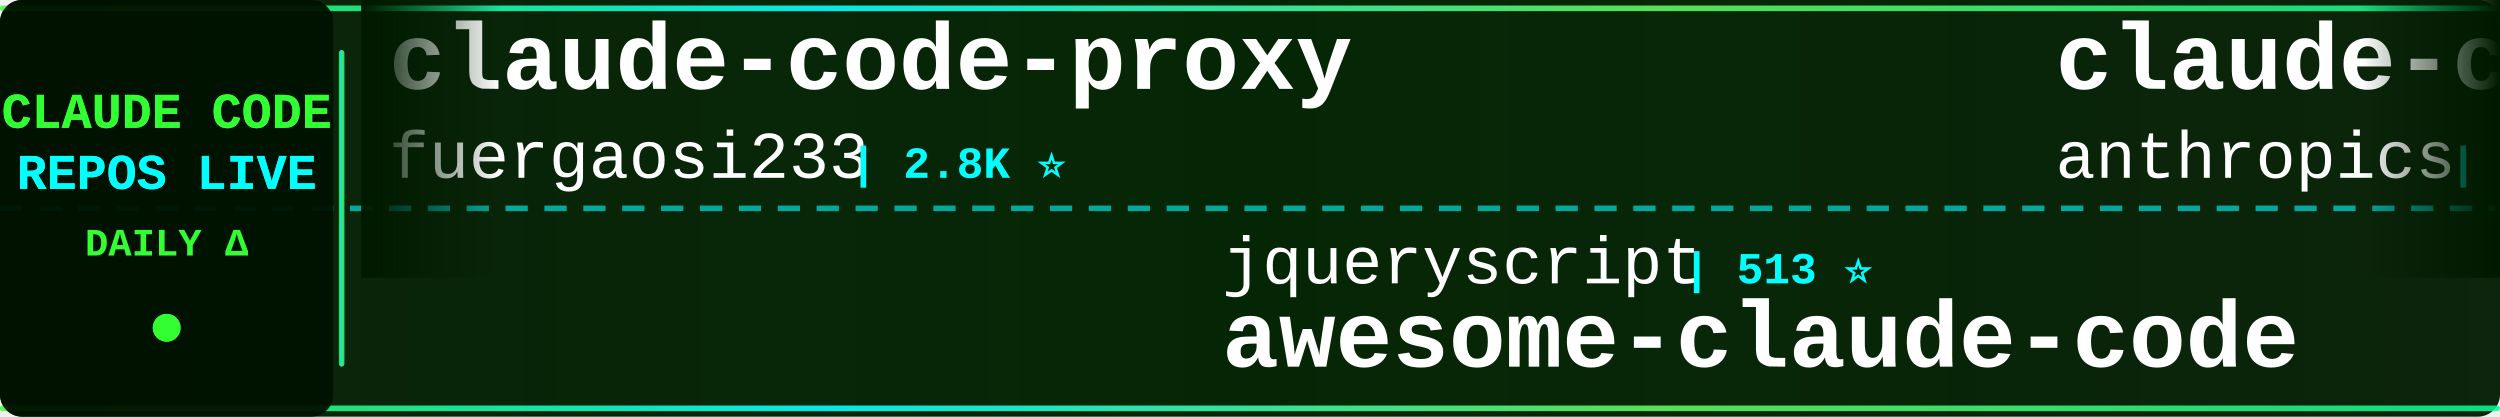
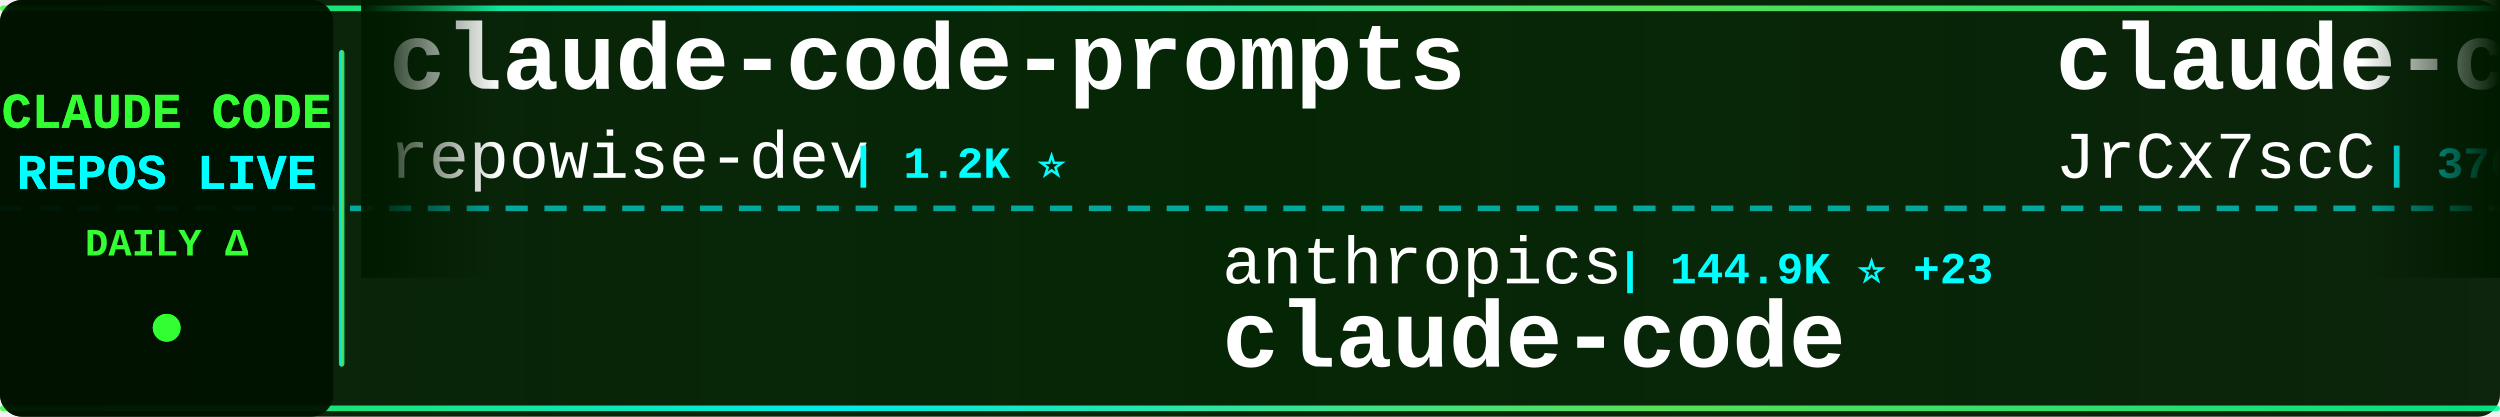
<svg xmlns="http://www.w3.org/2000/svg" width="900" height="150">
  <defs>
    <linearGradient id="tickerBg" x1="0%" y1="0%" x2="100%" y2="0%">
      <stop offset="0%" style="stop-color:#001a00;stop-opacity:0.95" />
      <stop offset="50%" style="stop-color:#002200;stop-opacity:0.98" />
      <stop offset="100%" style="stop-color:#001a00;stop-opacity:0.95" />
    </linearGradient>
    <linearGradient id="borderGrad" x1="0%" y1="0%" x2="100%" y2="0%">
      <stop offset="0%" style="stop-color:#33ff33;stop-opacity:0.85">
        <animate attributeName="stop-opacity" values="0.85;1;0.85" dur="2s" repeatCount="indefinite" />
      </stop>
      <stop offset="33%" style="stop-color:#00ffff;stop-opacity:0.9">
        <animate attributeName="stop-opacity" values="0.9;1;0.9" dur="2.2s" repeatCount="indefinite" />
      </stop>
      <stop offset="66%" style="stop-color:#66ff66;stop-opacity:0.85">
        <animate attributeName="stop-opacity" values="0.85;1;0.85" dur="1.8s" repeatCount="indefinite" />
      </stop>
      <stop offset="100%" style="stop-color:#00ff99;stop-opacity:0.85">
        <animate attributeName="stop-opacity" values="0.85;1;0.85" dur="2s" repeatCount="indefinite" />
      </stop>
    </linearGradient>
    <filter id="textGlow">
      <feGaussianBlur stdDeviation="0.1" result="coloredBlur" />
      <feMerge>
        <feMergeNode in="coloredBlur" />
        <feMergeNode in="SourceGraphic" />
      </feMerge>
    </filter>
    <filter id="metricGlow">
      <feGaussianBlur stdDeviation="0.2" result="coloredBlur" />
      <feMerge>
        <feMergeNode in="coloredBlur" />
        <feMergeNode in="SourceGraphic" />
      </feMerge>
    </filter>
    <linearGradient id="leftFade" x1="0%" y1="0%" x2="100%" y2="0%">
      <stop offset="0%" style="stop-color:#001a00;stop-opacity:1" />
      <stop offset="100%" style="stop-color:#001a00;stop-opacity:0" />
    </linearGradient>
    <linearGradient id="rightFade" x1="0%" y1="0%" x2="100%" y2="0%">
      <stop offset="0%" style="stop-color:#001a00;stop-opacity:0" />
      <stop offset="100%" style="stop-color:#001a00;stop-opacity:1" />
    </linearGradient>
  </defs>
  <rect width="900" height="150" fill="url(#tickerBg)" rx="8" />
  <rect x="0" y="2" width="900" height="2" fill="url(#borderGrad)" rx="1" />
  <rect x="0" y="146" width="900" height="2" fill="url(#borderGrad)" rx="1" />
  <line x1="0" y1="75" x2="900" y2="75" stroke="#00ffff" stroke-width="2" stroke-dasharray="8 6" opacity="0.6" />
  <rect x="0" y="0" width="120" height="150" fill="#001100" opacity="0.95" rx="8" />
  <text x="60" y="46" font-family="'Courier New', monospace" font-size="18" font-weight="bold" fill="#33ff33" text-anchor="middle" filter="url(#textGlow)">
    CLAUDE CODE
  </text>
  <text x="60" y="68" font-family="'Courier New', monospace" font-size="18" font-weight="bold" fill="#00ffff" text-anchor="middle" filter="url(#textGlow)">
    REPOS LIVE
  </text>
  <text x="60" y="92" font-family="'Courier New', monospace" font-size="14" font-weight="bold" fill="#33ff33" text-anchor="middle">
    DAILY Δ
  </text>
  <circle cx="60" cy="118" r="5" fill="#33ff33" filter="url(#metricGlow)">
    <animate attributeName="r" values="4;6;4" dur="1.5s" repeatCount="indefinite" />
    <animate attributeName="opacity" values="0.6;1;0.6" dur="1.5s" repeatCount="indefinite" />
  </circle>
  <rect x="122" y="18" width="2" height="114" fill="url(#borderGrad)" rx="1" />
  <clipPath id="tickerClip">
    <rect x="130" y="0" width="770" height="150" />
  </clipPath>
  <g clip-path="url(#tickerClip)">
    <g id="tickerItems">
      <animateTransform attributeName="transform" attributeType="XML" type="translate" from="0 0" to="-3000 0" dur="54s" repeatCount="indefinite" />
      <g transform="translate(0, 0)">
-         <text x="140" y="32" font-family="'Courier New', monospace" font-size="34" font-weight="bold" fill="#ffffff">claude-code-proxy</text>
-         <text x="140" y="64" font-family="'Courier New', monospace" font-size="24" font-weight="normal" fill="#ffffff" opacity="1.0">fuergaosi233</text>
-         <text x="306" y="64" font-family="'Courier New', monospace" font-size="16" font-weight="bold" fill="#00ffff"> | 2.8K ⭐</text>
+         <text x="140" y="32" font-family="'Courier New', monospace" font-size="34" font-weight="bold" fill="#ffffff">claude-code-prompts</text>
+         <text x="140" y="64" font-family="'Courier New', monospace" font-size="24" font-weight="normal" fill="#ffffff" opacity="1.0">repowise-dev</text>
+         <text x="306" y="64" font-family="'Courier New', monospace" font-size="16" font-weight="bold" fill="#00ffff"> | 1.2K ⭐</text>
      </g>
      <g transform="translate(300, 0)">
-         <text x="140" y="102" font-family="'Courier New', monospace" font-size="24" font-weight="normal" fill="#ffffff" opacity="1.0">jqueryscript</text>
-         <text x="306" y="102" font-family="'Courier New', monospace" font-size="16" font-weight="bold" fill="#00ffff"> | 513 ⭐</text>
-         <text x="140" y="132" font-family="'Courier New', monospace" font-size="34" font-weight="bold" fill="#ffffff">awesome-claude-code</text>
+         <text x="140" y="102" font-family="'Courier New', monospace" font-size="24" font-weight="normal" fill="#ffffff" opacity="1.0">anthropics</text>
+         <text x="282" y="102" font-family="'Courier New', monospace" font-size="16" font-weight="bold" fill="#00ffff"> | 144.9K ⭐ +23</text>
+         <text x="140" y="132" font-family="'Courier New', monospace" font-size="34" font-weight="bold" fill="#ffffff">claude-code</text>
      </g>
      <g transform="translate(600, 0)">
-         <text x="140" y="32" font-family="'Courier New', monospace" font-size="34" font-weight="bold" fill="#ffffff">claude-code-security-rev...</text>
-         <text x="140" y="64" font-family="'Courier New', monospace" font-size="24" font-weight="normal" fill="#ffffff" opacity="1.0">anthropics</text>
-         <text x="282" y="64" font-family="'Courier New', monospace" font-size="16" font-weight="bold" fill="#00ffff"> | 6.2K ⭐ +1</text>
+         <text x="140" y="32" font-family="'Courier New', monospace" font-size="34" font-weight="bold" fill="#ffffff">claude-code-source</text>
+         <text x="140" y="64" font-family="'Courier New', monospace" font-size="24" font-weight="normal" fill="#ffffff" opacity="1.0">JrCx7scC</text>
+         <text x="258" y="64" font-family="'Courier New', monospace" font-size="16" font-weight="bold" fill="#00ffff"> | 376 ⭐</text>
      </g>
      <g transform="translate(900, 0)">
-         <text x="140" y="102" font-family="'Courier New', monospace" font-size="24" font-weight="normal" fill="#ffffff" opacity="1.0">Onewon</text>
-         <text x="234" y="102" font-family="'Courier New', monospace" font-size="16" font-weight="bold" fill="#00ffff"> | 181 ⭐</text>
+         <text x="140" y="102" font-family="'Courier New', monospace" font-size="24" font-weight="normal" fill="#ffffff" opacity="1.0">wanshuiyin</text>
+         <text x="282" y="102" font-family="'Courier New', monospace" font-size="16" font-weight="bold" fill="#00ffff"> | 16.1K ⭐ +13</text>
+         <text x="140" y="132" font-family="'Courier New', monospace" font-size="34" font-weight="bold" fill="#ffffff">Auto-claude-code-researc...</text>
+       </g>
+       <g transform="translate(1200, 0)">
+         <text x="140" y="32" font-family="'Courier New', monospace" font-size="34" font-weight="bold" fill="#ffffff">claude-code-video-toolki...</text>
+         <text x="140" y="64" font-family="'Courier New', monospace" font-size="24" font-weight="normal" fill="#ffffff" opacity="1.0">digitalsamba</text>
+         <text x="306" y="64" font-family="'Courier New', monospace" font-size="16" font-weight="bold" fill="#00ffff"> | 2.1K ⭐</text>
+       </g>
+       <g transform="translate(1500, 0)">
+         <text x="140" y="102" font-family="'Courier New', monospace" font-size="24" font-weight="normal" fill="#ffffff" opacity="1.0">disler</text>
+         <text x="234" y="102" font-family="'Courier New', monospace" font-size="16" font-weight="bold" fill="#00ffff"> | 3.9K ⭐</text>
+         <text x="140" y="132" font-family="'Courier New', monospace" font-size="34" font-weight="bold" fill="#ffffff">claude-code-hooks-master...</text>
+       </g>
+       <g transform="translate(1800, 0)">
+         <text x="140" y="32" font-family="'Courier New', monospace" font-size="34" font-weight="bold" fill="#ffffff">claude-code</text>
+         <text x="140" y="64" font-family="'Courier New', monospace" font-size="24" font-weight="normal" fill="#ffffff" opacity="1.0">jarmuine</text>
+         <text x="258" y="64" font-family="'Courier New', monospace" font-size="16" font-weight="bold" fill="#00ffff"> | 2.3K ⭐</text>
+       </g>
+       <g transform="translate(2100, 0)">
+         <text x="140" y="102" font-family="'Courier New', monospace" font-size="24" font-weight="normal" fill="#ffffff" opacity="1.0">Yuyz0112</text>
+         <text x="258" y="102" font-family="'Courier New', monospace" font-size="16" font-weight="bold" fill="#00ffff"> | 2.4K ⭐</text>
+         <text x="140" y="132" font-family="'Courier New', monospace" font-size="34" font-weight="bold" fill="#ffffff">claude-code-reverse</text>
+       </g>
+       <g transform="translate(2400, 0)">
+         <text x="140" y="32" font-family="'Courier New', monospace" font-size="34" font-weight="bold" fill="#ffffff">claude-code-from-source</text>
+         <text x="140" y="64" font-family="'Courier New', monospace" font-size="24" font-weight="normal" fill="#ffffff" opacity="1.0">alejandrobalderas</text>
+         <text x="366" y="64" font-family="'Courier New', monospace" font-size="16" font-weight="bold" fill="#00ffff"> | 2.8K ⭐</text>
+       </g>
+       <g transform="translate(2700, 0)">
+         <text x="140" y="102" font-family="'Courier New', monospace" font-size="24" font-weight="normal" fill="#ffffff" opacity="1.0">beilingcc</text>
+         <text x="270" y="102" font-family="'Courier New', monospace" font-size="16" font-weight="bold" fill="#00ffff"> | 98 ⭐ +98</text>
        <text x="140" y="132" font-family="'Courier New', monospace" font-size="34" font-weight="bold" fill="#ffffff">claude-code</text>
      </g>
-       <g transform="translate(1200, 0)">
-         <text x="140" y="32" font-family="'Courier New', monospace" font-size="34" font-weight="bold" fill="#ffffff">pi-vs-claude-code</text>
-         <text x="140" y="64" font-family="'Courier New', monospace" font-size="24" font-weight="normal" fill="#ffffff" opacity="1.0">disler</text>
-         <text x="234" y="64" font-family="'Courier New', monospace" font-size="16" font-weight="bold" fill="#00ffff"> | 1.7K ⭐</text>
+       <g transform="translate(3000, 0)">
+         <text x="140" y="32" font-family="'Courier New', monospace" font-size="34" font-weight="bold" fill="#ffffff">claude-code-prompts</text>
+         <text x="140" y="64" font-family="'Courier New', monospace" font-size="24" font-weight="normal" fill="#ffffff" opacity="1.0">repowise-dev</text>
+         <text x="306" y="64" font-family="'Courier New', monospace" font-size="16" font-weight="bold" fill="#00ffff"> | 1.2K ⭐</text>
      </g>
-       <g transform="translate(1500, 0)">
-         <text x="140" y="102" font-family="'Courier New', monospace" font-size="24" font-weight="normal" fill="#ffffff" opacity="1.0">lowcortisolprogrammer</text>
-         <text x="414" y="102" font-family="'Courier New', monospace" font-size="16" font-weight="bold" fill="#00ffff"> | 171 ⭐</text>
+       <g transform="translate(3300, 0)">
+         <text x="140" y="102" font-family="'Courier New', monospace" font-size="24" font-weight="normal" fill="#ffffff" opacity="1.0">anthropics</text>
+         <text x="282" y="102" font-family="'Courier New', monospace" font-size="16" font-weight="bold" fill="#00ffff"> | 144.9K ⭐ +23</text>
        <text x="140" y="132" font-family="'Courier New', monospace" font-size="34" font-weight="bold" fill="#ffffff">claude-code</text>
      </g>
-       <g transform="translate(1800, 0)">
-         <text x="140" y="32" font-family="'Courier New', monospace" font-size="34" font-weight="bold" fill="#ffffff">ECC</text>
-         <text x="140" y="64" font-family="'Courier New', monospace" font-size="24" font-weight="normal" fill="#ffffff" opacity="1.0">affaan-m</text>
-         <text x="258" y="64" font-family="'Courier New', monospace" font-size="16" font-weight="bold" fill="#00ffff"> | 257.2K ⭐ +188</text>
-       </g>
-       <g transform="translate(2100, 0)">
-         <text x="140" y="102" font-family="'Courier New', monospace" font-size="24" font-weight="normal" fill="#ffffff" opacity="1.0">tanbiralam</text>
-         <text x="282" y="102" font-family="'Courier New', monospace" font-size="16" font-weight="bold" fill="#00ffff"> | 2.2K ⭐</text>
-         <text x="140" y="132" font-family="'Courier New', monospace" font-size="34" font-weight="bold" fill="#ffffff">claude-code</text>
-       </g>
-       <g transform="translate(2400, 0)">
-         <text x="140" y="32" font-family="'Courier New', monospace" font-size="34" font-weight="bold" fill="#ffffff">Claude-Code</text>
-         <text x="140" y="64" font-family="'Courier New', monospace" font-size="24" font-weight="normal" fill="#ffffff" opacity="1.0">OrcaWhisper</text>
-         <text x="294" y="64" font-family="'Courier New', monospace" font-size="16" font-weight="bold" fill="#00ffff"> | 96 ⭐</text>
-       </g>
-       <g transform="translate(2700, 0)">
-         <text x="140" y="102" font-family="'Courier New', monospace" font-size="24" font-weight="normal" fill="#ffffff" opacity="1.0">VILA-Lab</text>
-         <text x="258" y="102" font-family="'Courier New', monospace" font-size="16" font-weight="bold" fill="#00ffff"> | 2.1K ⭐</text>
-         <text x="140" y="132" font-family="'Courier New', monospace" font-size="34" font-weight="bold" fill="#ffffff">Dive-into-Claude-Code</text>
-       </g>
-       <g transform="translate(3000, 0)">
-         <text x="140" y="32" font-family="'Courier New', monospace" font-size="34" font-weight="bold" fill="#ffffff">claude-code-proxy</text>
-         <text x="140" y="64" font-family="'Courier New', monospace" font-size="24" font-weight="normal" fill="#ffffff" opacity="1.0">fuergaosi233</text>
-         <text x="306" y="64" font-family="'Courier New', monospace" font-size="16" font-weight="bold" fill="#00ffff"> | 2.8K ⭐</text>
-       </g>
-       <g transform="translate(3300, 0)">
-         <text x="140" y="102" font-family="'Courier New', monospace" font-size="24" font-weight="normal" fill="#ffffff" opacity="1.0">jqueryscript</text>
-         <text x="306" y="102" font-family="'Courier New', monospace" font-size="16" font-weight="bold" fill="#00ffff"> | 513 ⭐</text>
-         <text x="140" y="132" font-family="'Courier New', monospace" font-size="34" font-weight="bold" fill="#ffffff">awesome-claude-code</text>
-       </g>
      <g transform="translate(3600, 0)">
-         <text x="140" y="32" font-family="'Courier New', monospace" font-size="34" font-weight="bold" fill="#ffffff">claude-code-security-rev...</text>
-         <text x="140" y="64" font-family="'Courier New', monospace" font-size="24" font-weight="normal" fill="#ffffff" opacity="1.0">anthropics</text>
-         <text x="282" y="64" font-family="'Courier New', monospace" font-size="16" font-weight="bold" fill="#00ffff"> | 6.2K ⭐ +1</text>
+         <text x="140" y="32" font-family="'Courier New', monospace" font-size="34" font-weight="bold" fill="#ffffff">claude-code-source</text>
+         <text x="140" y="64" font-family="'Courier New', monospace" font-size="24" font-weight="normal" fill="#ffffff" opacity="1.0">JrCx7scC</text>
+         <text x="258" y="64" font-family="'Courier New', monospace" font-size="16" font-weight="bold" fill="#00ffff"> | 376 ⭐</text>
      </g>
      <g transform="translate(3900, 0)">
-         <text x="140" y="102" font-family="'Courier New', monospace" font-size="24" font-weight="normal" fill="#ffffff" opacity="1.0">Onewon</text>
-         <text x="234" y="102" font-family="'Courier New', monospace" font-size="16" font-weight="bold" fill="#00ffff"> | 181 ⭐</text>
-         <text x="140" y="132" font-family="'Courier New', monospace" font-size="34" font-weight="bold" fill="#ffffff">claude-code</text>
+         <text x="140" y="102" font-family="'Courier New', monospace" font-size="24" font-weight="normal" fill="#ffffff" opacity="1.0">wanshuiyin</text>
+         <text x="282" y="102" font-family="'Courier New', monospace" font-size="16" font-weight="bold" fill="#00ffff"> | 16.1K ⭐ +13</text>
+         <text x="140" y="132" font-family="'Courier New', monospace" font-size="34" font-weight="bold" fill="#ffffff">Auto-claude-code-researc...</text>
      </g>
    </g>
  </g>
  <rect x="130" y="0" width="50" height="100" fill="url(#leftFade)" />
  <rect x="850" y="0" width="50" height="100" fill="url(#rightFade)" />
</svg>
